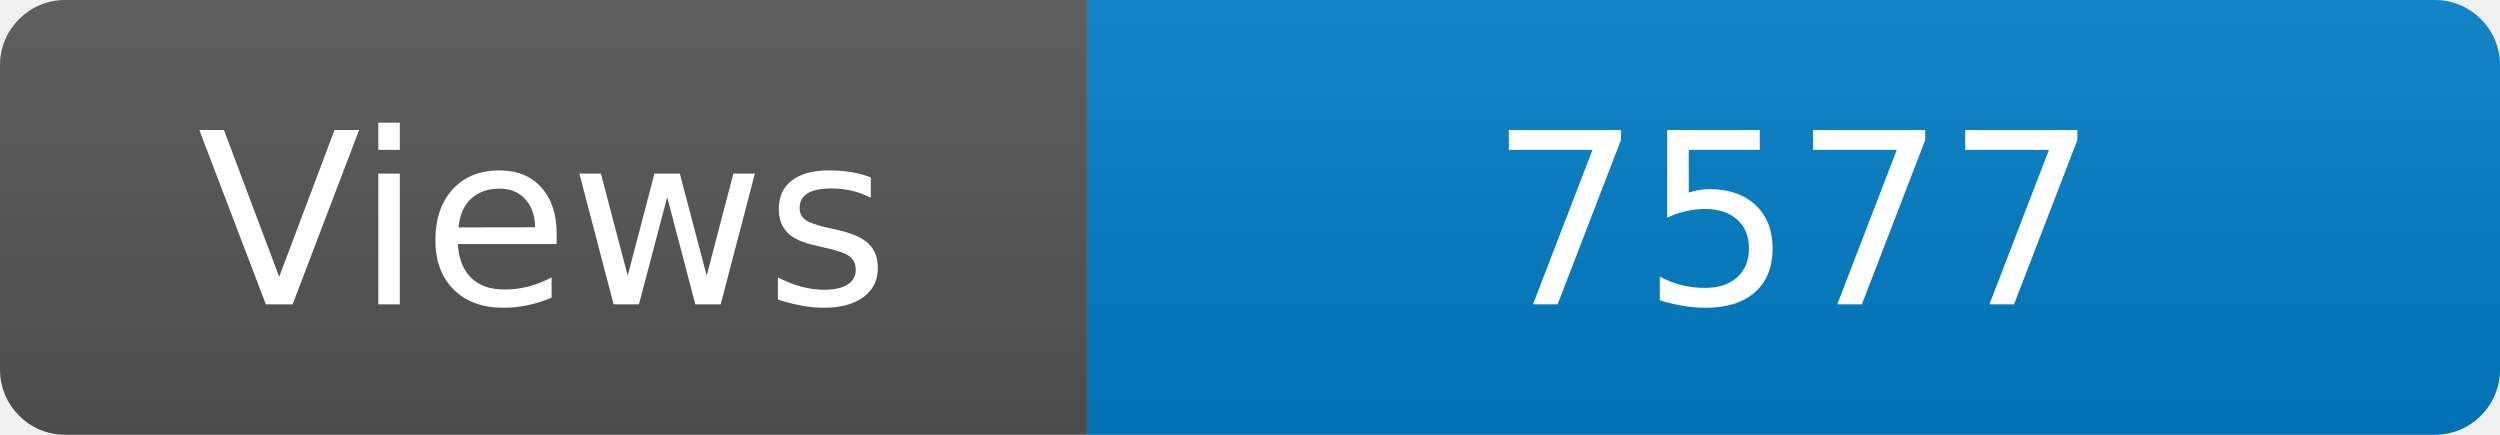
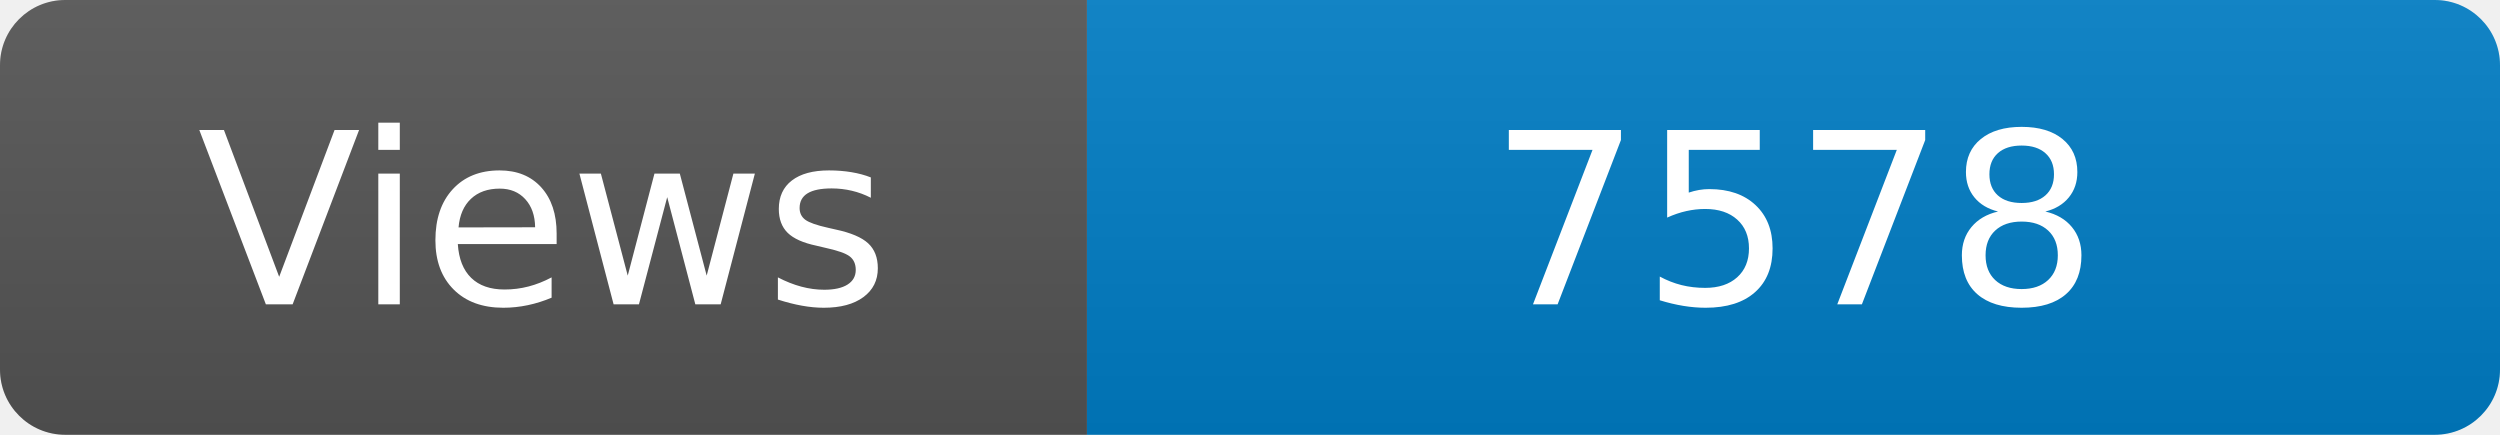
<svg xmlns="http://www.w3.org/2000/svg" width="115" height="20" role="img" aria-label="Maintained?: yes">
  <linearGradient id="s" x2="0" y2="100%">
    <stop offset="0" stop-color="#bbb" stop-opacity=".1" />
    <stop offset="1" stop-opacity=".1" />
  </linearGradient>
  <clipPath id="r">
    <rect width="115" height="20" rx="3" fill="#fff" />
  </clipPath>
  <g clip-path="url(#r)">
    <rect width="50" height="20" fill="#555" />
    <rect x="50" width="160" height="20" fill="#007ec6" />
    <rect width="115" height="20" fill="url(#s)" />
  </g>
  <g fill="#fff" text-anchor="middle" font-family="Verdana,Geneva,DejaVu Sans,sans-serif" font-size="110">
    <text x="250" y="140" transform="scale(.1)" fill="#fff">Views</text>
-     <text x="825" y="140" transform="scale(.1)" fill="#fff">7577</text>
+     <text x="825" y="140" transform="scale(.1)" fill="#fff">7578</text>
  </g>
</svg>
